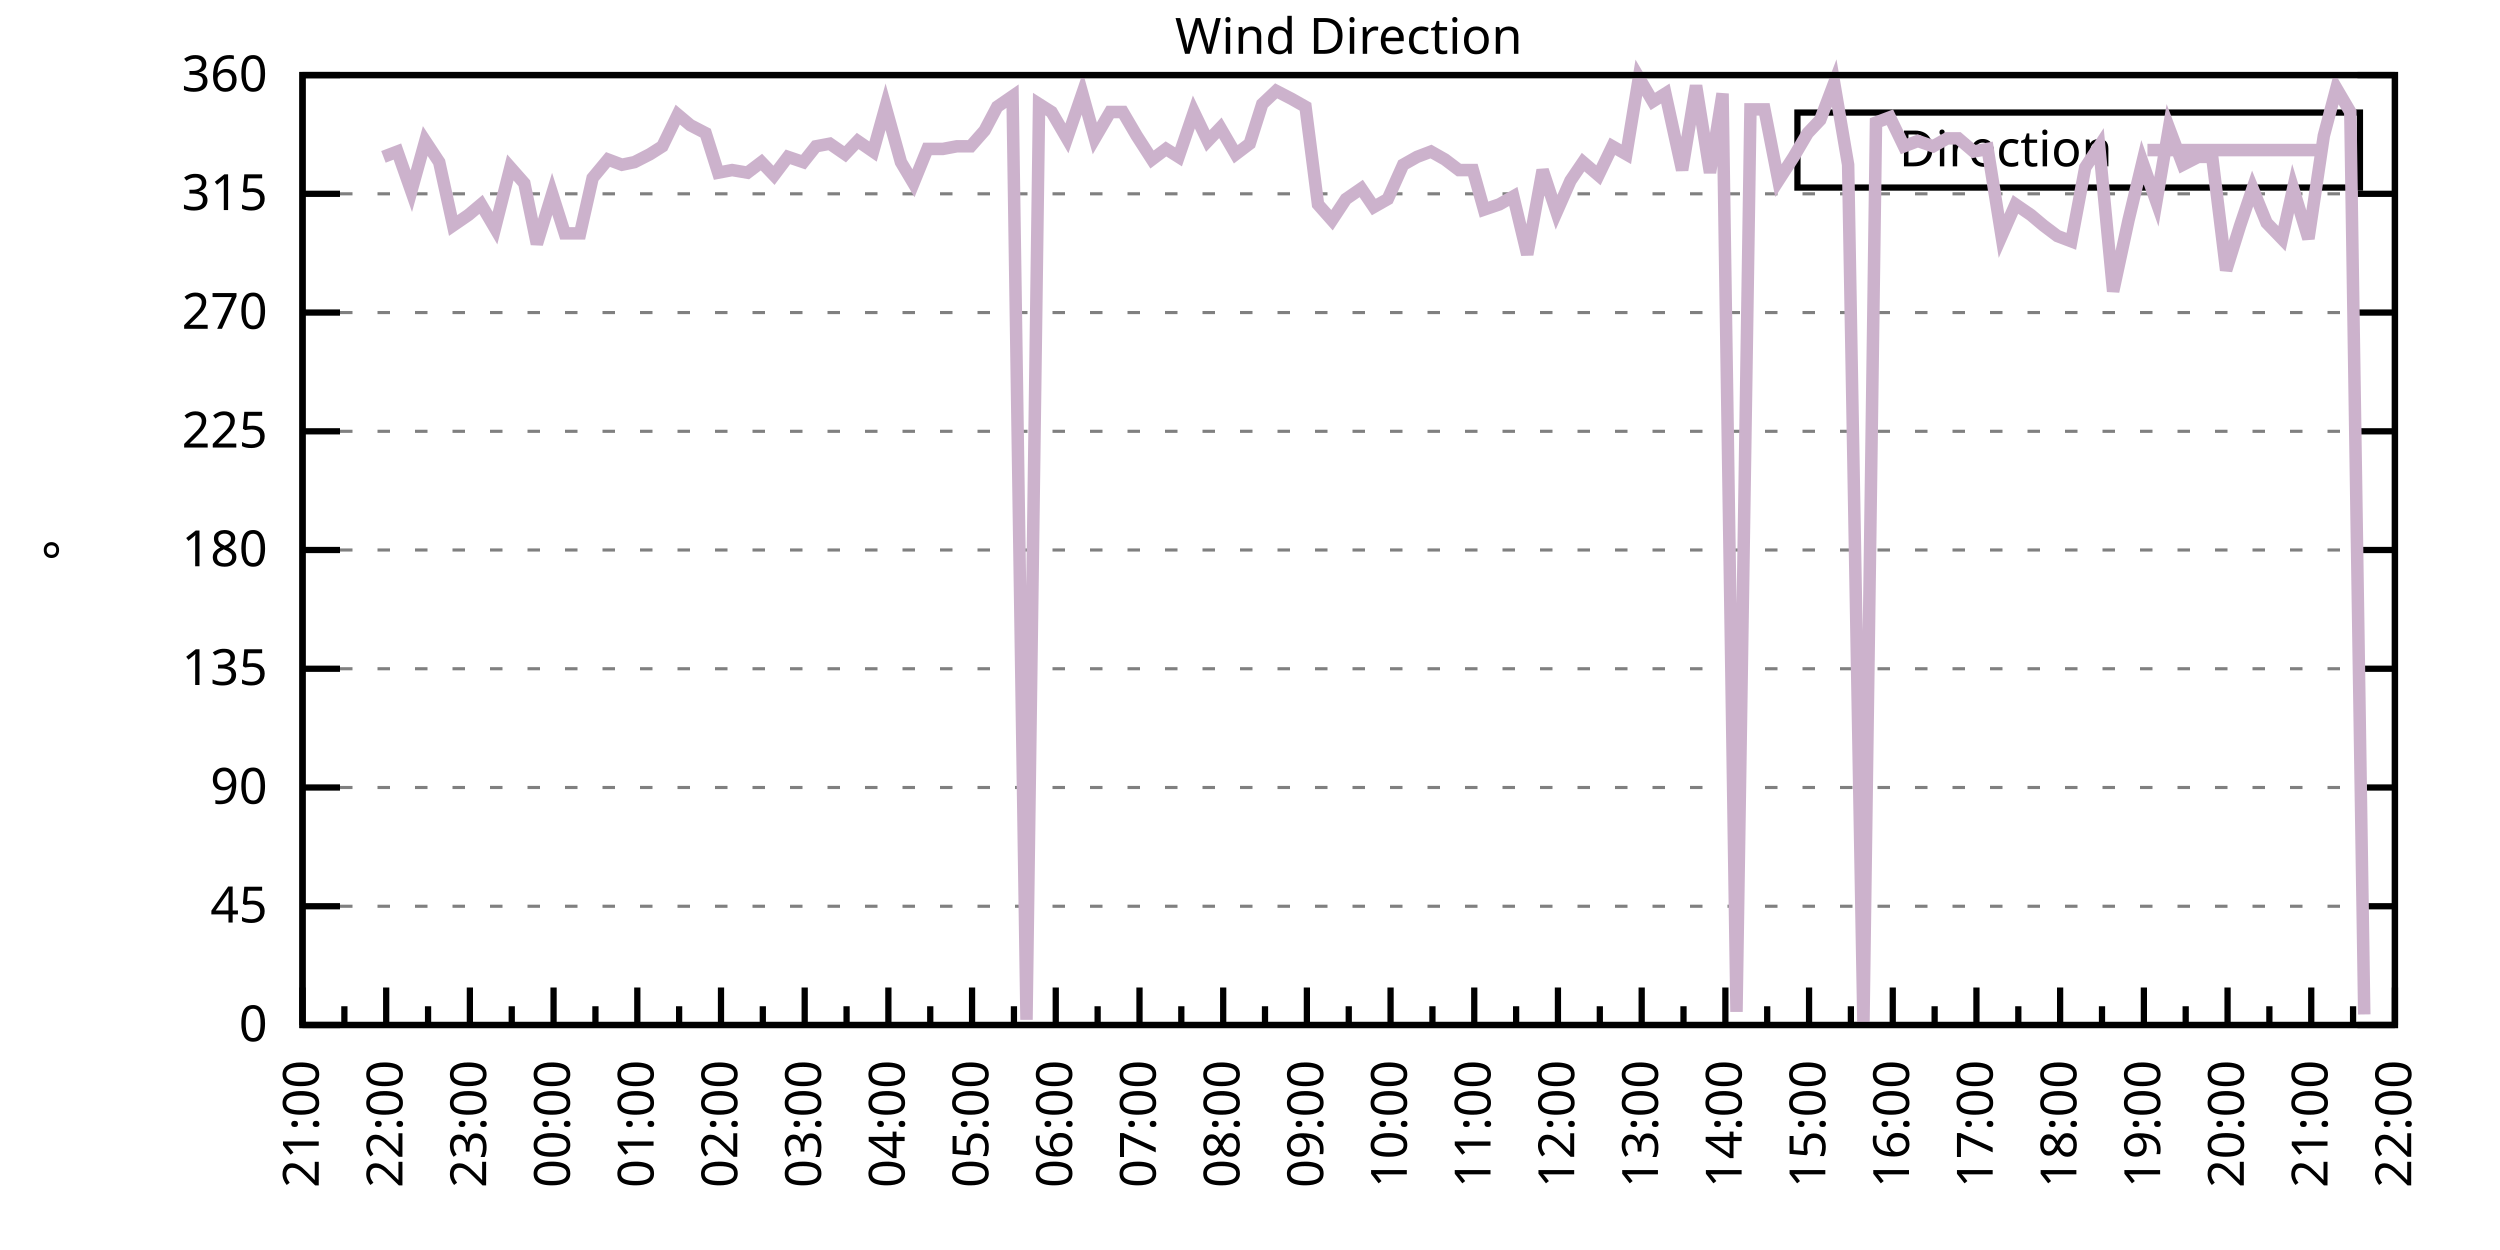
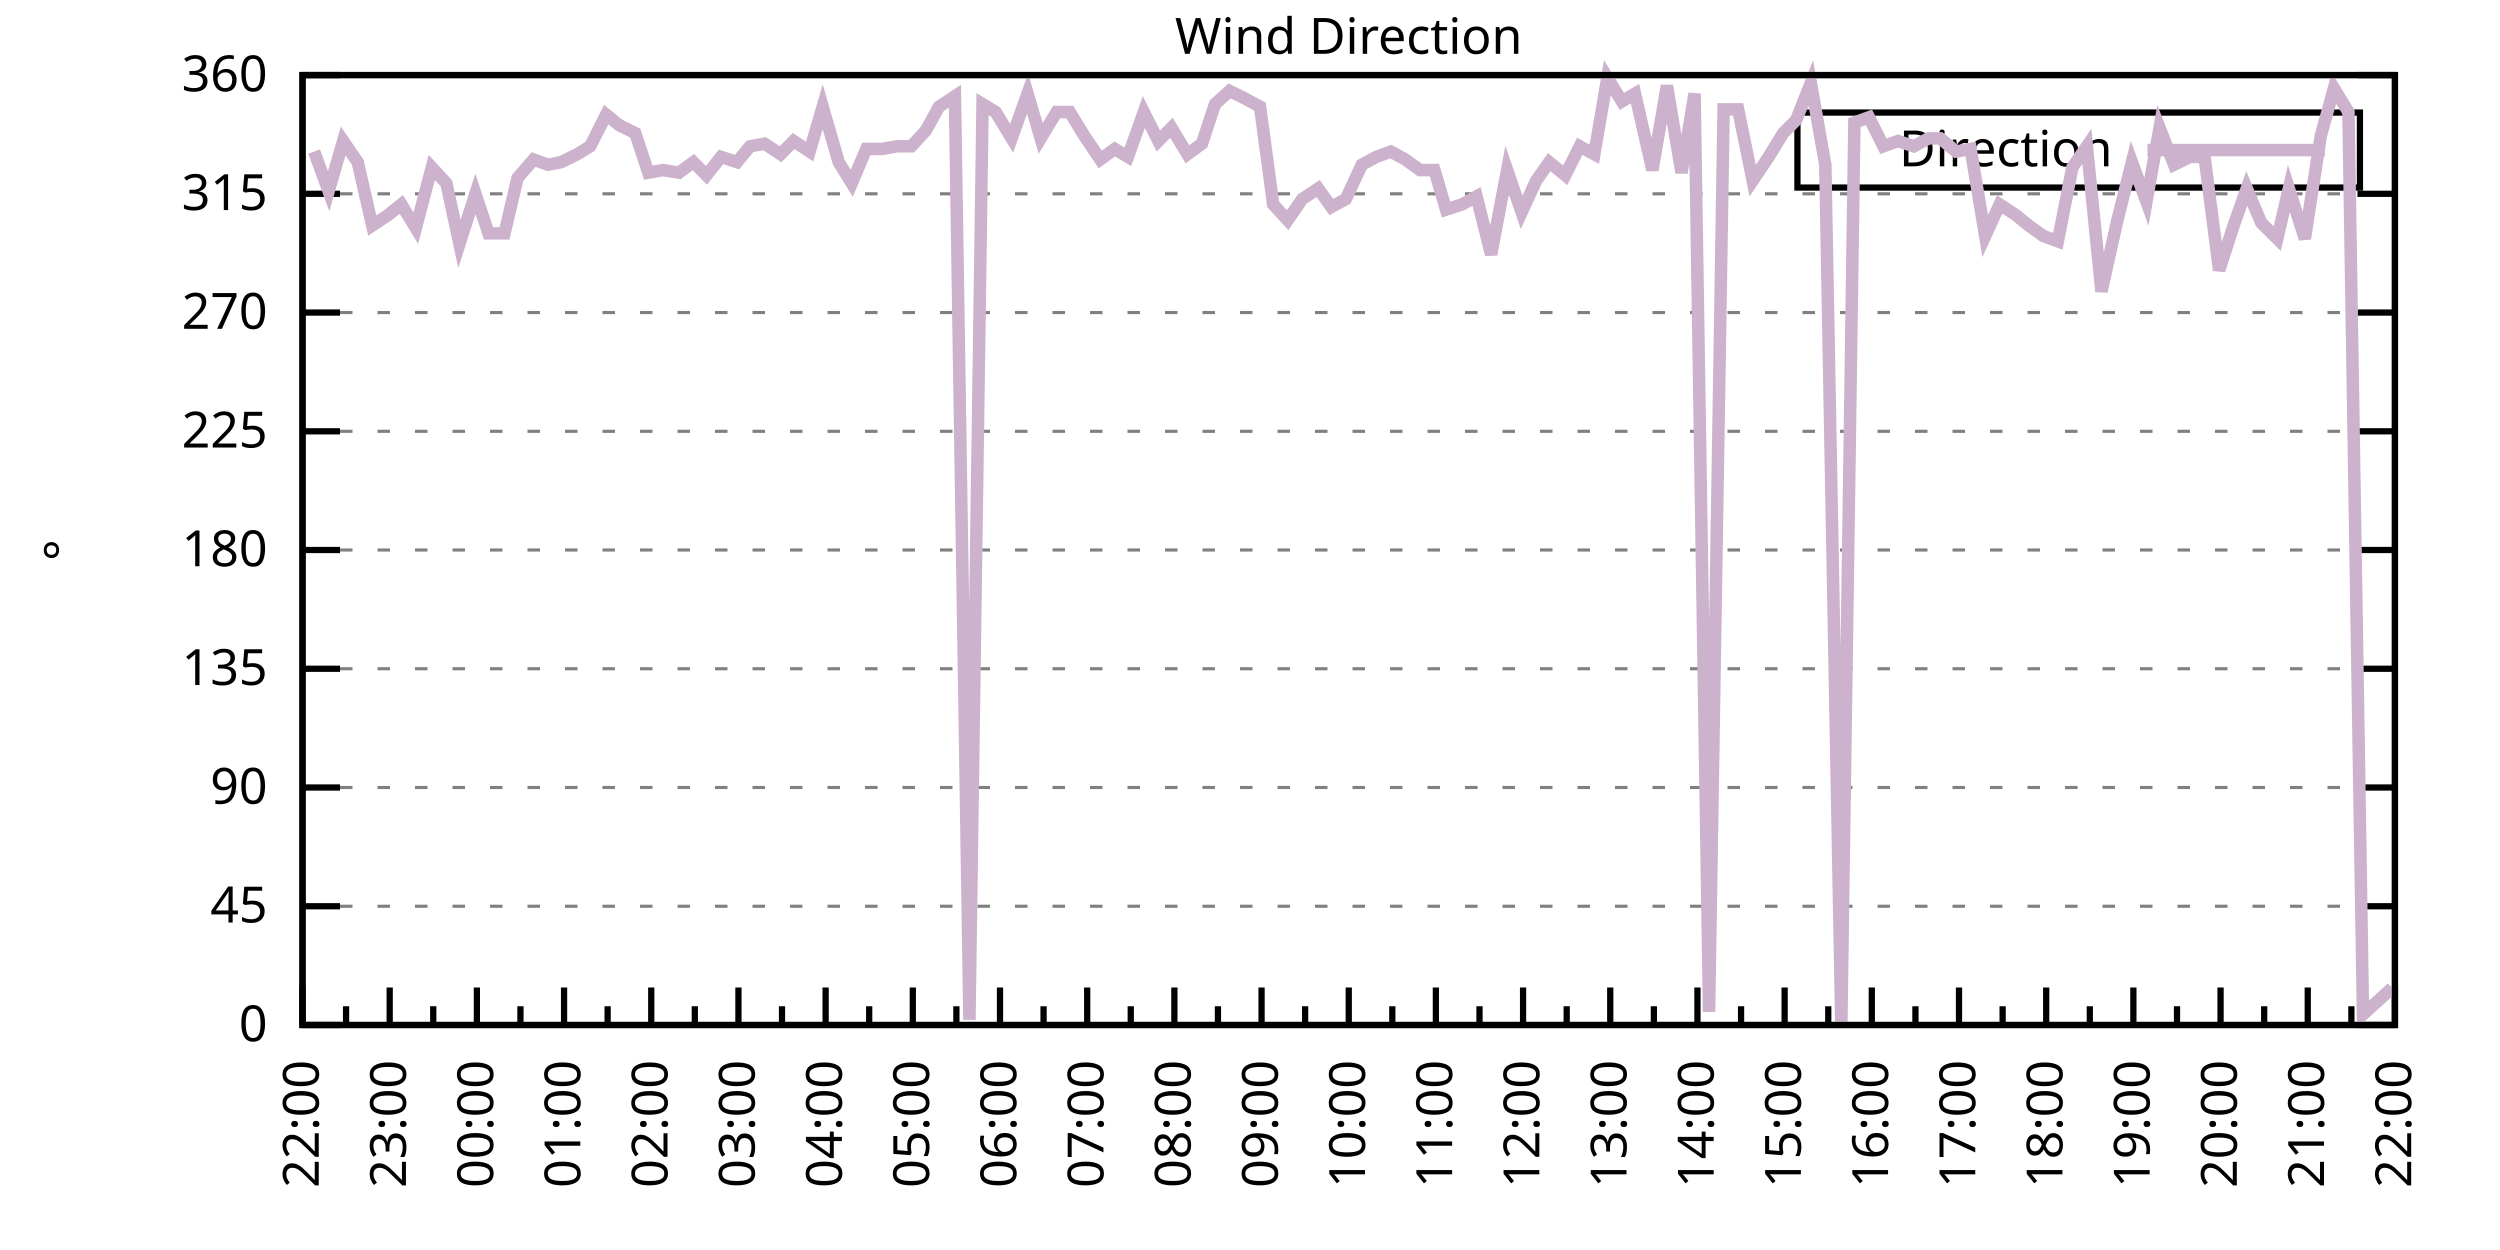
<svg xmlns="http://www.w3.org/2000/svg" xmlns:xlink="http://www.w3.org/1999/xlink" width="400" height="200" viewBox="0 0 400 200">
  <g id="gnuplot_canvas">
    <rect x="0" y="0" width="400" height="200" fill="none" />
    <defs>
      <circle id="gpDot" r="0.5" stroke-width="0.5" stroke="currentColor" />
      <path id="gpPt0" stroke-width="0.333" stroke="currentColor" d="M-1,0 h2 M0,-1 v2" />
      <path id="gpPt1" stroke-width="0.333" stroke="currentColor" d="M-1,-1 L1,1 M1,-1 L-1,1" />
      <path id="gpPt2" stroke-width="0.333" stroke="currentColor" d="M-1,0 L1,0 M0,-1 L0,1 M-1,-1 L1,1 M-1,1 L1,-1" />
      <rect id="gpPt3" stroke-width="0.333" stroke="currentColor" x="-1" y="-1" width="2" height="2" />
      <rect id="gpPt4" stroke-width="0.333" stroke="currentColor" fill="currentColor" x="-1" y="-1" width="2" height="2" />
      <circle id="gpPt5" stroke-width="0.333" stroke="currentColor" cx="0" cy="0" r="1" />
      <use xlink:href="#gpPt5" id="gpPt6" fill="currentColor" stroke="none" />
      <path id="gpPt7" stroke-width="0.333" stroke="currentColor" d="M0,-1.33 L-1.33,0.67 L1.33,0.67 z" />
      <use xlink:href="#gpPt7" id="gpPt8" fill="currentColor" stroke="none" />
      <use xlink:href="#gpPt7" id="gpPt9" stroke="currentColor" transform="rotate(180)" />
      <use xlink:href="#gpPt9" id="gpPt10" fill="currentColor" stroke="none" />
      <use xlink:href="#gpPt3" id="gpPt11" stroke="currentColor" transform="rotate(45)" />
      <use xlink:href="#gpPt11" id="gpPt12" fill="currentColor" stroke="none" />
      <path id="gpPt13" stroke-width="0.333" stroke="currentColor" d="M0,1.330 L1.265,0.411 L0.782,-1.067 L-0.782,-1.076 L-1.265,0.411 z" />
      <use xlink:href="#gpPt13" id="gpPt14" fill="currentColor" stroke="none" />
      <filter id="textbox" filterUnits="objectBoundingBox" x="0" y="0" height="1" width="1">
        <feFlood flood-color="white" flood-opacity="1" result="bgnd" />
        <feComposite in="SourceGraphic" in2="bgnd" operator="atop" />
      </filter>
      <filter id="greybox" filterUnits="objectBoundingBox" x="0" y="0" height="1" width="1">
        <feFlood flood-color="lightgrey" flood-opacity="1" result="grey" />
        <feComposite in="SourceGraphic" in2="grey" operator="atop" />
      </filter>
    </defs>
    <g fill="none" color="white" stroke="currentColor" stroke-width="1.00" stroke-linecap="butt" stroke-linejoin="miter">
</g>
    <g fill="none" color="black" stroke="currentColor" stroke-width="1.00" stroke-linecap="butt" stroke-linejoin="miter">
      <g stroke="none" shape-rendering="crispEdges">
        <polygon fill="rgb(255, 255, 255)" points="48.40,164.00 383.18,164.00 383.18,12.02 48.40,12.02 " />
      </g>
    </g>
    <g fill="none" color="black" stroke="currentColor" stroke-width="1.00" stroke-linecap="butt" stroke-linejoin="miter">
</g>
    <g fill="none" color="black" stroke="black" stroke-width="0.50" stroke-linecap="butt" stroke-linejoin="miter">
</g>
    <g fill="none" color="gray" stroke="currentColor" stroke-width="0.50" stroke-linecap="butt" stroke-linejoin="miter">
      <path stroke="gray" stroke-dasharray="2,4" class="gridline" d="M48.40,164.00 L383.19,164.00  " />
    </g>
    <g fill="none" color="gray" stroke="gray" stroke-width="1.00" stroke-linecap="butt" stroke-linejoin="miter">
</g>
    <g fill="none" color="black" stroke="currentColor" stroke-width="1.00" stroke-linecap="butt" stroke-linejoin="miter">
      <path stroke="black" d="M48.40,164.00 L54.40,164.00 M383.19,164.00 L377.19,164.00  " />
      <g transform="translate(42.80,166.60)" stroke="none" fill="black" font-family="Sans" font-size="8.00" text-anchor="end">
        <text>
          <tspan font-family="Sans"> 0</tspan>
        </text>
      </g>
    </g>
    <g fill="none" color="black" stroke="currentColor" stroke-width="1.00" stroke-linecap="butt" stroke-linejoin="miter">
</g>
    <g fill="none" color="black" stroke="black" stroke-width="0.50" stroke-linecap="butt" stroke-linejoin="miter">
</g>
    <g fill="none" color="gray" stroke="currentColor" stroke-width="0.50" stroke-linecap="butt" stroke-linejoin="miter">
      <path stroke="gray" stroke-dasharray="2,4" class="gridline" d="M48.40,145.00 L383.19,145.00  " />
    </g>
    <g fill="none" color="gray" stroke="gray" stroke-width="1.00" stroke-linecap="butt" stroke-linejoin="miter">
</g>
    <g fill="none" color="black" stroke="currentColor" stroke-width="1.00" stroke-linecap="butt" stroke-linejoin="miter">
      <path stroke="black" d="M48.40,145.00 L54.40,145.00 M383.19,145.00 L377.19,145.00  " />
      <g transform="translate(42.80,147.60)" stroke="none" fill="black" font-family="Sans" font-size="8.00" text-anchor="end">
        <text>
          <tspan font-family="Sans"> 45</tspan>
        </text>
      </g>
    </g>
    <g fill="none" color="black" stroke="currentColor" stroke-width="1.00" stroke-linecap="butt" stroke-linejoin="miter">
</g>
    <g fill="none" color="black" stroke="black" stroke-width="0.50" stroke-linecap="butt" stroke-linejoin="miter">
</g>
    <g fill="none" color="gray" stroke="currentColor" stroke-width="0.50" stroke-linecap="butt" stroke-linejoin="miter">
      <path stroke="gray" stroke-dasharray="2,4" class="gridline" d="M48.40,126.00 L383.19,126.00  " />
    </g>
    <g fill="none" color="gray" stroke="gray" stroke-width="1.00" stroke-linecap="butt" stroke-linejoin="miter">
</g>
    <g fill="none" color="black" stroke="currentColor" stroke-width="1.00" stroke-linecap="butt" stroke-linejoin="miter">
      <path stroke="black" d="M48.40,126.00 L54.40,126.00 M383.19,126.00 L377.19,126.00  " />
      <g transform="translate(42.80,128.60)" stroke="none" fill="black" font-family="Sans" font-size="8.00" text-anchor="end">
        <text>
          <tspan font-family="Sans"> 90</tspan>
        </text>
      </g>
    </g>
    <g fill="none" color="black" stroke="currentColor" stroke-width="1.00" stroke-linecap="butt" stroke-linejoin="miter">
</g>
    <g fill="none" color="black" stroke="black" stroke-width="0.50" stroke-linecap="butt" stroke-linejoin="miter">
</g>
    <g fill="none" color="gray" stroke="currentColor" stroke-width="0.50" stroke-linecap="butt" stroke-linejoin="miter">
      <path stroke="gray" stroke-dasharray="2,4" class="gridline" d="M48.40,107.00 L383.19,107.00  " />
    </g>
    <g fill="none" color="gray" stroke="gray" stroke-width="1.00" stroke-linecap="butt" stroke-linejoin="miter">
</g>
    <g fill="none" color="black" stroke="currentColor" stroke-width="1.00" stroke-linecap="butt" stroke-linejoin="miter">
      <path stroke="black" d="M48.40,107.00 L54.40,107.00 M383.19,107.00 L377.19,107.00  " />
      <g transform="translate(42.80,109.60)" stroke="none" fill="black" font-family="Sans" font-size="8.00" text-anchor="end">
        <text>
          <tspan font-family="Sans"> 135</tspan>
        </text>
      </g>
    </g>
    <g fill="none" color="black" stroke="currentColor" stroke-width="1.00" stroke-linecap="butt" stroke-linejoin="miter">
</g>
    <g fill="none" color="black" stroke="black" stroke-width="0.50" stroke-linecap="butt" stroke-linejoin="miter">
</g>
    <g fill="none" color="gray" stroke="currentColor" stroke-width="0.50" stroke-linecap="butt" stroke-linejoin="miter">
      <path stroke="gray" stroke-dasharray="2,4" class="gridline" d="M48.40,88.00 L383.19,88.00  " />
    </g>
    <g fill="none" color="gray" stroke="gray" stroke-width="1.00" stroke-linecap="butt" stroke-linejoin="miter">
</g>
    <g fill="none" color="black" stroke="currentColor" stroke-width="1.00" stroke-linecap="butt" stroke-linejoin="miter">
      <path stroke="black" d="M48.40,88.00 L54.40,88.00 M383.19,88.00 L377.19,88.00  " />
      <g transform="translate(42.80,90.60)" stroke="none" fill="black" font-family="Sans" font-size="8.00" text-anchor="end">
        <text>
          <tspan font-family="Sans"> 180</tspan>
        </text>
      </g>
    </g>
    <g fill="none" color="black" stroke="currentColor" stroke-width="1.00" stroke-linecap="butt" stroke-linejoin="miter">
</g>
    <g fill="none" color="black" stroke="black" stroke-width="0.50" stroke-linecap="butt" stroke-linejoin="miter">
</g>
    <g fill="none" color="gray" stroke="currentColor" stroke-width="0.50" stroke-linecap="butt" stroke-linejoin="miter">
      <path stroke="gray" stroke-dasharray="2,4" class="gridline" d="M48.40,69.01 L383.19,69.01  " />
    </g>
    <g fill="none" color="gray" stroke="gray" stroke-width="1.00" stroke-linecap="butt" stroke-linejoin="miter">
</g>
    <g fill="none" color="black" stroke="currentColor" stroke-width="1.00" stroke-linecap="butt" stroke-linejoin="miter">
      <path stroke="black" d="M48.40,69.01 L54.40,69.01 M383.19,69.01 L377.19,69.01  " />
      <g transform="translate(42.80,71.61)" stroke="none" fill="black" font-family="Sans" font-size="8.00" text-anchor="end">
        <text>
          <tspan font-family="Sans"> 225</tspan>
        </text>
      </g>
    </g>
    <g fill="none" color="black" stroke="currentColor" stroke-width="1.00" stroke-linecap="butt" stroke-linejoin="miter">
</g>
    <g fill="none" color="black" stroke="black" stroke-width="0.50" stroke-linecap="butt" stroke-linejoin="miter">
</g>
    <g fill="none" color="gray" stroke="currentColor" stroke-width="0.50" stroke-linecap="butt" stroke-linejoin="miter">
      <path stroke="gray" stroke-dasharray="2,4" class="gridline" d="M48.40,50.01 L383.19,50.01  " />
    </g>
    <g fill="none" color="gray" stroke="gray" stroke-width="1.00" stroke-linecap="butt" stroke-linejoin="miter">
</g>
    <g fill="none" color="black" stroke="currentColor" stroke-width="1.00" stroke-linecap="butt" stroke-linejoin="miter">
      <path stroke="black" d="M48.40,50.01 L54.40,50.01 M383.19,50.01 L377.19,50.01  " />
      <g transform="translate(42.80,52.61)" stroke="none" fill="black" font-family="Sans" font-size="8.00" text-anchor="end">
        <text>
          <tspan font-family="Sans"> 270</tspan>
        </text>
      </g>
    </g>
    <g fill="none" color="black" stroke="currentColor" stroke-width="1.00" stroke-linecap="butt" stroke-linejoin="miter">
</g>
    <g fill="none" color="black" stroke="black" stroke-width="0.50" stroke-linecap="butt" stroke-linejoin="miter">
</g>
    <g fill="none" color="gray" stroke="currentColor" stroke-width="0.50" stroke-linecap="butt" stroke-linejoin="miter">
      <path stroke="gray" stroke-dasharray="2,4" class="gridline" d="M48.40,31.01 L383.19,31.01  " />
    </g>
    <g fill="none" color="gray" stroke="gray" stroke-width="1.00" stroke-linecap="butt" stroke-linejoin="miter">
</g>
    <g fill="none" color="black" stroke="currentColor" stroke-width="1.00" stroke-linecap="butt" stroke-linejoin="miter">
      <path stroke="black" d="M48.40,31.01 L54.40,31.01 M383.19,31.01 L377.19,31.01  " />
      <g transform="translate(42.80,33.61)" stroke="none" fill="black" font-family="Sans" font-size="8.00" text-anchor="end">
        <text>
          <tspan font-family="Sans"> 315</tspan>
        </text>
      </g>
    </g>
    <g fill="none" color="black" stroke="currentColor" stroke-width="1.00" stroke-linecap="butt" stroke-linejoin="miter">
</g>
    <g fill="none" color="black" stroke="black" stroke-width="0.50" stroke-linecap="butt" stroke-linejoin="miter">
</g>
    <g fill="none" color="gray" stroke="currentColor" stroke-width="0.50" stroke-linecap="butt" stroke-linejoin="miter">
      <path stroke="gray" stroke-dasharray="2,4" class="gridline" d="M48.40,12.01 L383.19,12.01  " />
    </g>
    <g fill="none" color="gray" stroke="gray" stroke-width="1.00" stroke-linecap="butt" stroke-linejoin="miter">
</g>
    <g fill="none" color="black" stroke="currentColor" stroke-width="1.00" stroke-linecap="butt" stroke-linejoin="miter">
      <path stroke="black" d="M48.40,12.01 L54.40,12.01 M383.19,12.01 L377.19,12.01  " />
      <g transform="translate(42.80,14.61)" stroke="none" fill="black" font-family="Sans" font-size="8.00" text-anchor="end">
        <text>
          <tspan font-family="Sans"> 360</tspan>
        </text>
      </g>
    </g>
    <g fill="none" color="black" stroke="currentColor" stroke-width="1.00" stroke-linecap="butt" stroke-linejoin="miter">
      <path stroke="black" d="M48.40,164.00 L48.40,158.00  " />
      <g transform="translate(51.00,169.60) rotate(270)" stroke="none" fill="black" font-family="Sans" font-size="8.00" text-anchor="end">
        <text>
+           <tspan font-family="Sans">22:00</tspan>
+         </text>
+       </g>
+     </g>
+     <g fill="none" color="black" stroke="currentColor" stroke-width="1.00" stroke-linecap="butt" stroke-linejoin="miter">
+       <path stroke="black" d="M55.37,164.00 L55.37,161.00 M62.35,164.00 L62.35,158.00  " />
+       <g transform="translate(64.95,169.60) rotate(270)" stroke="none" fill="black" font-family="Sans" font-size="8.00" text-anchor="end">
+         <text>
+           <tspan font-family="Sans">23:00</tspan>
+         </text>
+       </g>
+     </g>
+     <g fill="none" color="black" stroke="currentColor" stroke-width="1.00" stroke-linecap="butt" stroke-linejoin="miter">
+       <path stroke="black" d="M69.32,164.00 L69.32,161.00 M76.30,164.00 L76.30,158.00  " />
+       <g transform="translate(78.90,169.60) rotate(270)" stroke="none" fill="black" font-family="Sans" font-size="8.00" text-anchor="end">
+         <text>
+           <tspan font-family="Sans">00:00</tspan>
+         </text>
+       </g>
+     </g>
+     <g fill="none" color="black" stroke="currentColor" stroke-width="1.00" stroke-linecap="butt" stroke-linejoin="miter">
+       <path stroke="black" d="M83.27,164.00 L83.27,161.00 M90.25,164.00 L90.25,158.00  " />
+       <g transform="translate(92.85,169.60) rotate(270)" stroke="none" fill="black" font-family="Sans" font-size="8.00" text-anchor="end">
+         <text>
+           <tspan font-family="Sans">01:00</tspan>
+         </text>
+       </g>
+     </g>
+     <g fill="none" color="black" stroke="currentColor" stroke-width="1.00" stroke-linecap="butt" stroke-linejoin="miter">
+       <path stroke="black" d="M97.22,164.00 L97.22,161.00 M104.20,164.00 L104.20,158.00  " />
+       <g transform="translate(106.80,169.60) rotate(270)" stroke="none" fill="black" font-family="Sans" font-size="8.00" text-anchor="end">
+         <text>
+           <tspan font-family="Sans">02:00</tspan>
+         </text>
+       </g>
+     </g>
+     <g fill="none" color="black" stroke="currentColor" stroke-width="1.00" stroke-linecap="butt" stroke-linejoin="miter">
+       <path stroke="black" d="M111.17,164.00 L111.17,161.00 M118.15,164.00 L118.15,158.00  " />
+       <g transform="translate(120.75,169.60) rotate(270)" stroke="none" fill="black" font-family="Sans" font-size="8.00" text-anchor="end">
+         <text>
+           <tspan font-family="Sans">03:00</tspan>
+         </text>
+       </g>
+     </g>
+     <g fill="none" color="black" stroke="currentColor" stroke-width="1.00" stroke-linecap="butt" stroke-linejoin="miter">
+       <path stroke="black" d="M125.12,164.00 L125.12,161.00 M132.10,164.00 L132.10,158.00  " />
+       <g transform="translate(134.70,169.60) rotate(270)" stroke="none" fill="black" font-family="Sans" font-size="8.00" text-anchor="end">
+         <text>
+           <tspan font-family="Sans">04:00</tspan>
+         </text>
+       </g>
+     </g>
+     <g fill="none" color="black" stroke="currentColor" stroke-width="1.00" stroke-linecap="butt" stroke-linejoin="miter">
+       <path stroke="black" d="M139.07,164.00 L139.07,161.00 M146.05,164.00 L146.05,158.00  " />
+       <g transform="translate(148.65,169.60) rotate(270)" stroke="none" fill="black" font-family="Sans" font-size="8.00" text-anchor="end">
+         <text>
+           <tspan font-family="Sans">05:00</tspan>
+         </text>
+       </g>
+     </g>
+     <g fill="none" color="black" stroke="currentColor" stroke-width="1.00" stroke-linecap="butt" stroke-linejoin="miter">
+       <path stroke="black" d="M153.02,164.00 L153.02,161.00 M160.00,164.00 L160.00,158.00  " />
+       <g transform="translate(162.60,169.60) rotate(270)" stroke="none" fill="black" font-family="Sans" font-size="8.00" text-anchor="end">
+         <text>
+           <tspan font-family="Sans">06:00</tspan>
+         </text>
+       </g>
+     </g>
+     <g fill="none" color="black" stroke="currentColor" stroke-width="1.00" stroke-linecap="butt" stroke-linejoin="miter">
+       <path stroke="black" d="M166.97,164.00 L166.97,161.00 M173.95,164.00 L173.95,158.00  " />
+       <g transform="translate(176.55,169.60) rotate(270)" stroke="none" fill="black" font-family="Sans" font-size="8.00" text-anchor="end">
+         <text>
+           <tspan font-family="Sans">07:00</tspan>
+         </text>
+       </g>
+     </g>
+     <g fill="none" color="black" stroke="currentColor" stroke-width="1.00" stroke-linecap="butt" stroke-linejoin="miter">
+       <path stroke="black" d="M180.92,164.00 L180.92,161.00 M187.90,164.00 L187.90,158.00  " />
+       <g transform="translate(190.50,169.60) rotate(270)" stroke="none" fill="black" font-family="Sans" font-size="8.00" text-anchor="end">
+         <text>
+           <tspan font-family="Sans">08:00</tspan>
+         </text>
+       </g>
+     </g>
+     <g fill="none" color="black" stroke="currentColor" stroke-width="1.00" stroke-linecap="butt" stroke-linejoin="miter">
+       <path stroke="black" d="M194.87,164.00 L194.87,161.00 M201.85,164.00 L201.85,158.00  " />
+       <g transform="translate(204.45,169.60) rotate(270)" stroke="none" fill="black" font-family="Sans" font-size="8.00" text-anchor="end">
+         <text>
+           <tspan font-family="Sans">09:00</tspan>
+         </text>
+       </g>
+     </g>
+     <g fill="none" color="black" stroke="currentColor" stroke-width="1.00" stroke-linecap="butt" stroke-linejoin="miter">
+       <path stroke="black" d="M208.82,164.00 L208.82,161.00 M215.80,164.00 L215.80,158.00  " />
+       <g transform="translate(218.40,169.60) rotate(270)" stroke="none" fill="black" font-family="Sans" font-size="8.00" text-anchor="end">
+         <text>
+           <tspan font-family="Sans">10:00</tspan>
+         </text>
+       </g>
+     </g>
+     <g fill="none" color="black" stroke="currentColor" stroke-width="1.00" stroke-linecap="butt" stroke-linejoin="miter">
+       <path stroke="black" d="M222.77,164.00 L222.77,161.00 M229.74,164.00 L229.74,158.00  " />
+       <g transform="translate(232.34,169.60) rotate(270)" stroke="none" fill="black" font-family="Sans" font-size="8.00" text-anchor="end">
+         <text>
+           <tspan font-family="Sans">11:00</tspan>
+         </text>
+       </g>
+     </g>
+     <g fill="none" color="black" stroke="currentColor" stroke-width="1.00" stroke-linecap="butt" stroke-linejoin="miter">
+       <path stroke="black" d="M236.72,164.00 L236.72,161.00 M243.69,164.00 L243.69,158.00  " />
+       <g transform="translate(246.29,169.60) rotate(270)" stroke="none" fill="black" font-family="Sans" font-size="8.00" text-anchor="end">
+         <text>
+           <tspan font-family="Sans">12:00</tspan>
+         </text>
+       </g>
+     </g>
+     <g fill="none" color="black" stroke="currentColor" stroke-width="1.00" stroke-linecap="butt" stroke-linejoin="miter">
+       <path stroke="black" d="M250.67,164.00 L250.67,161.00 M257.64,164.00 L257.64,158.00  " />
+       <g transform="translate(260.24,169.60) rotate(270)" stroke="none" fill="black" font-family="Sans" font-size="8.00" text-anchor="end">
+         <text>
+           <tspan font-family="Sans">13:00</tspan>
+         </text>
+       </g>
+     </g>
+     <g fill="none" color="black" stroke="currentColor" stroke-width="1.00" stroke-linecap="butt" stroke-linejoin="miter">
+       <path stroke="black" d="M264.62,164.00 L264.62,161.00 M271.59,164.00 L271.59,158.00  " />
+       <g transform="translate(274.19,169.60) rotate(270)" stroke="none" fill="black" font-family="Sans" font-size="8.00" text-anchor="end">
+         <text>
+           <tspan font-family="Sans">14:00</tspan>
+         </text>
+       </g>
+     </g>
+     <g fill="none" color="black" stroke="currentColor" stroke-width="1.00" stroke-linecap="butt" stroke-linejoin="miter">
+       <path stroke="black" d="M278.57,164.00 L278.57,161.00 M285.54,164.00 L285.54,158.00  " />
+       <g transform="translate(288.14,169.60) rotate(270)" stroke="none" fill="black" font-family="Sans" font-size="8.00" text-anchor="end">
+         <text>
+           <tspan font-family="Sans">15:00</tspan>
+         </text>
+       </g>
+     </g>
+     <g fill="none" color="black" stroke="currentColor" stroke-width="1.00" stroke-linecap="butt" stroke-linejoin="miter">
+       <path stroke="black" d="M292.52,164.00 L292.52,161.00 M299.49,164.00 L299.49,158.00  " />
+       <g transform="translate(302.09,169.60) rotate(270)" stroke="none" fill="black" font-family="Sans" font-size="8.00" text-anchor="end">
+         <text>
+           <tspan font-family="Sans">16:00</tspan>
+         </text>
+       </g>
+     </g>
+     <g fill="none" color="black" stroke="currentColor" stroke-width="1.00" stroke-linecap="butt" stroke-linejoin="miter">
+       <path stroke="black" d="M306.47,164.00 L306.47,161.00 M313.44,164.00 L313.44,158.00  " />
+       <g transform="translate(316.04,169.60) rotate(270)" stroke="none" fill="black" font-family="Sans" font-size="8.00" text-anchor="end">
+         <text>
+           <tspan font-family="Sans">17:00</tspan>
+         </text>
+       </g>
+     </g>
+     <g fill="none" color="black" stroke="currentColor" stroke-width="1.00" stroke-linecap="butt" stroke-linejoin="miter">
+       <path stroke="black" d="M320.42,164.00 L320.42,161.00 M327.39,164.00 L327.39,158.00  " />
+       <g transform="translate(329.99,169.60) rotate(270)" stroke="none" fill="black" font-family="Sans" font-size="8.00" text-anchor="end">
+         <text>
+           <tspan font-family="Sans">18:00</tspan>
+         </text>
+       </g>
+     </g>
+     <g fill="none" color="black" stroke="currentColor" stroke-width="1.00" stroke-linecap="butt" stroke-linejoin="miter">
+       <path stroke="black" d="M334.37,164.00 L334.37,161.00 M341.34,164.00 L341.34,158.00  " />
+       <g transform="translate(343.94,169.60) rotate(270)" stroke="none" fill="black" font-family="Sans" font-size="8.00" text-anchor="end">
+         <text>
+           <tspan font-family="Sans">19:00</tspan>
+         </text>
+       </g>
+     </g>
+     <g fill="none" color="black" stroke="currentColor" stroke-width="1.00" stroke-linecap="butt" stroke-linejoin="miter">
+       <path stroke="black" d="M348.32,164.00 L348.32,161.00 M355.29,164.00 L355.29,158.00  " />
+       <g transform="translate(357.89,169.60) rotate(270)" stroke="none" fill="black" font-family="Sans" font-size="8.00" text-anchor="end">
+         <text>
+           <tspan font-family="Sans">20:00</tspan>
+         </text>
+       </g>
+     </g>
+     <g fill="none" color="black" stroke="currentColor" stroke-width="1.00" stroke-linecap="butt" stroke-linejoin="miter">
+       <path stroke="black" d="M362.27,164.00 L362.27,161.00 M369.24,164.00 L369.24,158.00  " />
+       <g transform="translate(371.84,169.60) rotate(270)" stroke="none" fill="black" font-family="Sans" font-size="8.00" text-anchor="end">
+         <text>
          <tspan font-family="Sans">21:00</tspan>
        </text>
      </g>
    </g>
    <g fill="none" color="black" stroke="currentColor" stroke-width="1.00" stroke-linecap="butt" stroke-linejoin="miter">
-       <path stroke="black" d="M55.10,164.00 L55.10,161.00 M61.79,164.00 L61.79,158.00  " />
-       <g transform="translate(64.39,169.60) rotate(270)" stroke="none" fill="black" font-family="Sans" font-size="8.00" text-anchor="end">
-         <text>
-           <tspan font-family="Sans">22:00</tspan>
-         </text>
-       </g>
-     </g>
-     <g fill="none" color="black" stroke="currentColor" stroke-width="1.00" stroke-linecap="butt" stroke-linejoin="miter">
-       <path stroke="black" d="M68.49,164.00 L68.49,161.00 M75.18,164.00 L75.18,158.00  " />
-       <g transform="translate(77.78,169.60) rotate(270)" stroke="none" fill="black" font-family="Sans" font-size="8.00" text-anchor="end">
-         <text>
-           <tspan font-family="Sans">23:00</tspan>
-         </text>
-       </g>
-     </g>
-     <g fill="none" color="black" stroke="currentColor" stroke-width="1.00" stroke-linecap="butt" stroke-linejoin="miter">
-       <path stroke="black" d="M81.88,164.00 L81.88,161.00 M88.57,164.00 L88.57,158.00  " />
-       <g transform="translate(91.17,169.60) rotate(270)" stroke="none" fill="black" font-family="Sans" font-size="8.00" text-anchor="end">
-         <text>
-           <tspan font-family="Sans">00:00</tspan>
-         </text>
-       </g>
-     </g>
-     <g fill="none" color="black" stroke="currentColor" stroke-width="1.00" stroke-linecap="butt" stroke-linejoin="miter">
-       <path stroke="black" d="M95.27,164.00 L95.27,161.00 M101.97,164.00 L101.97,158.00  " />
-       <g transform="translate(104.57,169.60) rotate(270)" stroke="none" fill="black" font-family="Sans" font-size="8.00" text-anchor="end">
-         <text>
-           <tspan font-family="Sans">01:00</tspan>
-         </text>
-       </g>
-     </g>
-     <g fill="none" color="black" stroke="currentColor" stroke-width="1.00" stroke-linecap="butt" stroke-linejoin="miter">
-       <path stroke="black" d="M108.66,164.00 L108.66,161.00 M115.36,164.00 L115.36,158.00  " />
-       <g transform="translate(117.96,169.60) rotate(270)" stroke="none" fill="black" font-family="Sans" font-size="8.00" text-anchor="end">
-         <text>
-           <tspan font-family="Sans">02:00</tspan>
-         </text>
-       </g>
-     </g>
-     <g fill="none" color="black" stroke="currentColor" stroke-width="1.00" stroke-linecap="butt" stroke-linejoin="miter">
-       <path stroke="black" d="M122.05,164.00 L122.05,161.00 M128.75,164.00 L128.75,158.00  " />
-       <g transform="translate(131.35,169.60) rotate(270)" stroke="none" fill="black" font-family="Sans" font-size="8.00" text-anchor="end">
-         <text>
-           <tspan font-family="Sans">03:00</tspan>
-         </text>
-       </g>
-     </g>
-     <g fill="none" color="black" stroke="currentColor" stroke-width="1.00" stroke-linecap="butt" stroke-linejoin="miter">
-       <path stroke="black" d="M135.45,164.00 L135.45,161.00 M142.14,164.00 L142.14,158.00  " />
-       <g transform="translate(144.74,169.60) rotate(270)" stroke="none" fill="black" font-family="Sans" font-size="8.00" text-anchor="end">
-         <text>
-           <tspan font-family="Sans">04:00</tspan>
-         </text>
-       </g>
-     </g>
-     <g fill="none" color="black" stroke="currentColor" stroke-width="1.00" stroke-linecap="butt" stroke-linejoin="miter">
-       <path stroke="black" d="M148.84,164.00 L148.84,161.00 M155.53,164.00 L155.53,158.00  " />
-       <g transform="translate(158.13,169.60) rotate(270)" stroke="none" fill="black" font-family="Sans" font-size="8.00" text-anchor="end">
-         <text>
-           <tspan font-family="Sans">05:00</tspan>
-         </text>
-       </g>
-     </g>
-     <g fill="none" color="black" stroke="currentColor" stroke-width="1.00" stroke-linecap="butt" stroke-linejoin="miter">
-       <path stroke="black" d="M162.23,164.00 L162.23,161.00 M168.92,164.00 L168.92,158.00  " />
-       <g transform="translate(171.52,169.60) rotate(270)" stroke="none" fill="black" font-family="Sans" font-size="8.00" text-anchor="end">
-         <text>
-           <tspan font-family="Sans">06:00</tspan>
-         </text>
-       </g>
-     </g>
-     <g fill="none" color="black" stroke="currentColor" stroke-width="1.00" stroke-linecap="butt" stroke-linejoin="miter">
-       <path stroke="black" d="M175.62,164.00 L175.62,161.00 M182.32,164.00 L182.32,158.00  " />
-       <g transform="translate(184.92,169.60) rotate(270)" stroke="none" fill="black" font-family="Sans" font-size="8.00" text-anchor="end">
-         <text>
-           <tspan font-family="Sans">07:00</tspan>
-         </text>
-       </g>
-     </g>
-     <g fill="none" color="black" stroke="currentColor" stroke-width="1.00" stroke-linecap="butt" stroke-linejoin="miter">
-       <path stroke="black" d="M189.01,164.00 L189.01,161.00 M195.71,164.00 L195.71,158.00  " />
-       <g transform="translate(198.31,169.60) rotate(270)" stroke="none" fill="black" font-family="Sans" font-size="8.00" text-anchor="end">
-         <text>
-           <tspan font-family="Sans">08:00</tspan>
-         </text>
-       </g>
-     </g>
-     <g fill="none" color="black" stroke="currentColor" stroke-width="1.00" stroke-linecap="butt" stroke-linejoin="miter">
-       <path stroke="black" d="M202.40,164.00 L202.40,161.00 M209.10,164.00 L209.10,158.00  " />
-       <g transform="translate(211.70,169.60) rotate(270)" stroke="none" fill="black" font-family="Sans" font-size="8.00" text-anchor="end">
-         <text>
-           <tspan font-family="Sans">09:00</tspan>
-         </text>
-       </g>
-     </g>
-     <g fill="none" color="black" stroke="currentColor" stroke-width="1.00" stroke-linecap="butt" stroke-linejoin="miter">
-       <path stroke="black" d="M215.80,164.00 L215.80,161.00 M222.49,164.00 L222.49,158.00  " />
-       <g transform="translate(225.09,169.60) rotate(270)" stroke="none" fill="black" font-family="Sans" font-size="8.00" text-anchor="end">
-         <text>
-           <tspan font-family="Sans">10:00</tspan>
-         </text>
-       </g>
-     </g>
-     <g fill="none" color="black" stroke="currentColor" stroke-width="1.00" stroke-linecap="butt" stroke-linejoin="miter">
-       <path stroke="black" d="M229.19,164.00 L229.19,161.00 M235.88,164.00 L235.88,158.00  " />
-       <g transform="translate(238.48,169.60) rotate(270)" stroke="none" fill="black" font-family="Sans" font-size="8.00" text-anchor="end">
-         <text>
-           <tspan font-family="Sans">11:00</tspan>
-         </text>
-       </g>
-     </g>
-     <g fill="none" color="black" stroke="currentColor" stroke-width="1.00" stroke-linecap="butt" stroke-linejoin="miter">
-       <path stroke="black" d="M242.58,164.00 L242.58,161.00 M249.27,164.00 L249.27,158.00  " />
-       <g transform="translate(251.87,169.60) rotate(270)" stroke="none" fill="black" font-family="Sans" font-size="8.00" text-anchor="end">
-         <text>
-           <tspan font-family="Sans">12:00</tspan>
-         </text>
-       </g>
-     </g>
-     <g fill="none" color="black" stroke="currentColor" stroke-width="1.00" stroke-linecap="butt" stroke-linejoin="miter">
-       <path stroke="black" d="M255.97,164.00 L255.97,161.00 M262.67,164.00 L262.67,158.00  " />
-       <g transform="translate(265.27,169.60) rotate(270)" stroke="none" fill="black" font-family="Sans" font-size="8.00" text-anchor="end">
-         <text>
-           <tspan font-family="Sans">13:00</tspan>
-         </text>
-       </g>
-     </g>
-     <g fill="none" color="black" stroke="currentColor" stroke-width="1.00" stroke-linecap="butt" stroke-linejoin="miter">
-       <path stroke="black" d="M269.36,164.00 L269.36,161.00 M276.06,164.00 L276.06,158.00  " />
-       <g transform="translate(278.66,169.60) rotate(270)" stroke="none" fill="black" font-family="Sans" font-size="8.00" text-anchor="end">
-         <text>
-           <tspan font-family="Sans">14:00</tspan>
-         </text>
-       </g>
-     </g>
-     <g fill="none" color="black" stroke="currentColor" stroke-width="1.00" stroke-linecap="butt" stroke-linejoin="miter">
-       <path stroke="black" d="M282.75,164.00 L282.75,161.00 M289.45,164.00 L289.45,158.00  " />
-       <g transform="translate(292.05,169.60) rotate(270)" stroke="none" fill="black" font-family="Sans" font-size="8.00" text-anchor="end">
-         <text>
-           <tspan font-family="Sans">15:00</tspan>
-         </text>
-       </g>
-     </g>
-     <g fill="none" color="black" stroke="currentColor" stroke-width="1.00" stroke-linecap="butt" stroke-linejoin="miter">
-       <path stroke="black" d="M296.14,164.00 L296.14,161.00 M302.84,164.00 L302.84,158.00  " />
-       <g transform="translate(305.44,169.60) rotate(270)" stroke="none" fill="black" font-family="Sans" font-size="8.00" text-anchor="end">
-         <text>
-           <tspan font-family="Sans">16:00</tspan>
-         </text>
-       </g>
-     </g>
-     <g fill="none" color="black" stroke="currentColor" stroke-width="1.00" stroke-linecap="butt" stroke-linejoin="miter">
-       <path stroke="black" d="M309.54,164.00 L309.54,161.00 M316.23,164.00 L316.23,158.00  " />
-       <g transform="translate(318.83,169.60) rotate(270)" stroke="none" fill="black" font-family="Sans" font-size="8.00" text-anchor="end">
-         <text>
-           <tspan font-family="Sans">17:00</tspan>
-         </text>
-       </g>
-     </g>
-     <g fill="none" color="black" stroke="currentColor" stroke-width="1.00" stroke-linecap="butt" stroke-linejoin="miter">
-       <path stroke="black" d="M322.93,164.00 L322.93,161.00 M329.62,164.00 L329.62,158.00  " />
-       <g transform="translate(332.22,169.60) rotate(270)" stroke="none" fill="black" font-family="Sans" font-size="8.00" text-anchor="end">
-         <text>
-           <tspan font-family="Sans">18:00</tspan>
-         </text>
-       </g>
-     </g>
-     <g fill="none" color="black" stroke="currentColor" stroke-width="1.00" stroke-linecap="butt" stroke-linejoin="miter">
-       <path stroke="black" d="M336.32,164.00 L336.32,161.00 M343.02,164.00 L343.02,158.00  " />
-       <g transform="translate(345.62,169.60) rotate(270)" stroke="none" fill="black" font-family="Sans" font-size="8.00" text-anchor="end">
-         <text>
-           <tspan font-family="Sans">19:00</tspan>
-         </text>
-       </g>
-     </g>
-     <g fill="none" color="black" stroke="currentColor" stroke-width="1.00" stroke-linecap="butt" stroke-linejoin="miter">
-       <path stroke="black" d="M349.71,164.00 L349.71,161.00 M356.41,164.00 L356.41,158.00  " />
-       <g transform="translate(359.01,169.60) rotate(270)" stroke="none" fill="black" font-family="Sans" font-size="8.00" text-anchor="end">
-         <text>
-           <tspan font-family="Sans">20:00</tspan>
-         </text>
-       </g>
-     </g>
-     <g fill="none" color="black" stroke="currentColor" stroke-width="1.00" stroke-linecap="butt" stroke-linejoin="miter">
-       <path stroke="black" d="M363.10,164.00 L363.10,161.00 M369.80,164.00 L369.80,158.00  " />
-       <g transform="translate(372.40,169.60) rotate(270)" stroke="none" fill="black" font-family="Sans" font-size="8.00" text-anchor="end">
-         <text>
-           <tspan font-family="Sans">21:00</tspan>
-         </text>
-       </g>
-     </g>
-     <g fill="none" color="black" stroke="currentColor" stroke-width="1.00" stroke-linecap="butt" stroke-linejoin="miter">
-       <path stroke="black" d="M376.49,164.00 L376.49,161.00 M383.19,164.00 L383.19,158.00  " />
+       <path stroke="black" d="M376.22,164.00 L376.22,161.00 M383.19,164.00 L383.19,158.00  " />
      <g transform="translate(385.79,169.60) rotate(270)" stroke="none" fill="black" font-family="Sans" font-size="8.00" text-anchor="end">
        <text>
          <tspan font-family="Sans">22:00</tspan>
        </text>
      </g>
    </g>
    <g fill="none" color="black" stroke="currentColor" stroke-width="1.00" stroke-linecap="butt" stroke-linejoin="miter">
</g>
    <g fill="none" color="black" stroke="currentColor" stroke-width="1.00" stroke-linecap="butt" stroke-linejoin="miter">
      <path stroke="black" d="M48.40,12.01 L48.40,164.00 L383.19,164.00 L383.19,12.01 L48.40,12.01 Z  " />
    </g>
    <g fill="none" color="black" stroke="currentColor" stroke-width="1.00" stroke-linecap="butt" stroke-linejoin="miter">
      <g transform="translate(12.80,88.01) rotate(270)" stroke="none" fill="black" font-family="Sans" font-size="8.00" text-anchor="middle">
        <text>
          <tspan font-family="Sans">°</tspan>
        </text>
      </g>
    </g>
    <g fill="none" color="black" stroke="currentColor" stroke-width="1.00" stroke-linecap="butt" stroke-linejoin="miter">
</g>
    <g fill="none" color="black" stroke="currentColor" stroke-width="1.00" stroke-linecap="butt" stroke-linejoin="miter">
      <path stroke="black" d="M287.59,30.01 L287.59,18.01 L377.59,18.01 L377.59,30.01 L287.59,30.01 Z  " />
    </g>
    <g id="Wind_direction_plot_1">
      <g fill="none" color="white" stroke="black" stroke-width="2.00" stroke-linecap="butt" stroke-linejoin="miter">
</g>
      <g fill="none" color="black" stroke="currentColor" stroke-width="2.00" stroke-linecap="butt" stroke-linejoin="miter">
        <g transform="translate(337.99,26.61)" stroke="none" fill="black" font-family="Sans" font-size="8.00" text-anchor="end">
          <text>
            <tspan font-family="Sans">Direction</tspan>
          </text>
        </g>
      </g>
      <g fill="none" color="black" stroke="currentColor" stroke-width="2.00" stroke-linecap="butt" stroke-linejoin="miter">
-         <path stroke="rgb(204, 178, 204)" d="M343.59,24.01 L371.99,24.01 M61.35,25.10 L63.58,24.25 L65.81,30.59 L68.04,22.56 L70.27,25.94 L72.50,36.08   L74.96,34.39 L76.97,32.70 L79.20,36.50 L81.66,26.79 L83.89,29.32 L85.90,39.03 L88.35,31.01 L90.36,37.34   L92.82,37.34 L94.82,28.48 L97.28,25.52 L99.51,26.36 L101.52,25.94 L103.98,24.68 L105.98,23.41 L108.44,18.34   L110.45,20.03 L112.90,21.30 L114.91,27.63 L117.14,27.21 L119.60,27.63 L121.83,25.94 L123.84,28.05 L126.07,25.10   L128.53,25.94 L130.54,23.41 L132.77,22.99 L135.22,24.68 L137.23,22.56 L139.69,24.25 L141.69,17.08 L144.15,25.94   L146.16,29.32 L148.39,23.83 L150.85,23.83 L153.08,23.41 L155.31,23.41 L157.54,20.88 L159.55,17.08 L162.01,15.39   L164.24,163.16 L166.25,16.65 L168.25,17.92 L170.71,22.14 L173.17,14.97 L175.17,22.14 L177.63,17.92 L179.64,17.92   L181.87,21.72 L184.32,25.52 L186.56,23.83 L188.57,25.10 L191.02,17.92 L193.25,22.56 L195.26,20.45 L197.72,24.68   L199.95,22.99 L201.96,16.65 L204.19,14.54 L206.64,15.81 L208.88,17.08 L210.88,32.70 L213.12,35.23 L215.35,31.85   L217.80,30.16 L219.81,33.12 L222.04,31.85 L224.50,26.36 L226.73,25.10 L228.96,24.25 L231.20,25.52 L233.43,27.21   L235.66,27.21 L237.44,33.54 L239.90,32.70 L242.13,31.43 L244.36,40.72 L246.82,27.21 L249.05,33.96 L251.28,28.90   L253.29,25.94 L255.75,28.05 L257.98,23.41 L260.21,24.68 L262.22,12.43 L264.45,16.23 L266.46,14.97 L269.14,27.21   L271.37,13.70 L273.60,27.63 L275.61,14.97 L277.84,161.89 L280.07,17.50 L282.31,17.50 L284.54,28.90 L286.99,25.10   L289.23,21.30 L291.23,19.19 L293.47,13.28 L295.70,26.36 L298.15,164.00 L300.16,19.61 L302.39,18.77 L304.63,23.41   L306.86,22.56 L309.31,23.41 L311.54,22.14 L313.33,22.14 L315.79,24.25 L318.02,23.83 L320.25,37.76 L322.48,32.70   L324.94,34.39 L326.95,36.08 L329.18,37.76 L331.41,38.61 L333.64,26.79 L335.87,23.41 L338.10,46.63 L340.56,35.23   L342.79,25.94 L345.02,32.28 L347.03,20.45 L349.26,26.36 L351.72,25.10 L353.95,25.10 L356.18,43.25 L358.42,36.08   L360.42,30.16 L362.66,35.65 L365.11,38.19 L366.90,30.16 L369.35,38.19 L371.81,21.72 L373.82,14.12 L376.05,17.92   L378.28,162.31  " />
+         <path stroke="rgb(204, 178, 204)" d="M343.59,24.01 L371.99,24.01 M50.26,24.25 L52.58,30.59 L54.91,22.56 L57.23,25.94 L59.56,36.08 L62.12,34.39   L64.21,32.70 L66.53,36.50 L69.09,26.79 L71.42,29.32 L73.51,39.03 L76.07,31.01 L78.16,37.34 L80.72,37.34   L82.81,28.48 L85.37,25.52 L87.69,26.36 L89.78,25.94 L92.34,24.68 L94.43,23.41 L96.99,18.34 L99.08,20.03   L101.64,21.30 L103.73,27.63 L106.06,27.21 L108.62,27.63 L110.94,25.94 L113.03,28.05 L115.36,25.10 L117.92,25.94   L120.01,23.41 L122.33,22.99 L124.89,24.68 L126.98,22.56 L129.54,24.25 L131.63,17.08 L134.19,25.94 L136.28,29.32   L138.61,23.83 L141.16,23.83 L143.49,23.41 L145.81,23.41 L148.14,20.88 L150.23,17.08 L152.79,15.39 L155.11,163.16   L157.21,16.65 L159.30,17.92 L161.86,22.14 L164.41,14.97 L166.51,22.14 L169.06,17.92 L171.16,17.92 L173.48,21.72   L176.04,25.52 L178.36,23.83 L180.46,25.10 L183.01,17.92 L185.34,22.56 L187.43,20.45 L189.99,24.68 L192.31,22.99   L194.41,16.65 L196.73,14.54 L199.29,15.81 L201.61,17.08 L203.71,32.70 L206.03,35.23 L208.36,31.85 L210.91,30.16   L213.01,33.12 L215.33,31.85 L217.89,26.36 L220.21,25.10 L222.54,24.25 L224.86,25.52 L227.19,27.21 L229.51,27.21   L231.37,33.54 L233.93,32.70 L236.25,31.43 L238.58,40.72 L241.14,27.21 L243.46,33.96 L245.79,28.90 L247.88,25.94   L250.44,28.05 L252.76,23.41 L255.09,24.68 L257.18,12.43 L259.50,16.23 L261.60,14.97 L264.39,27.21 L266.71,13.70   L269.04,27.63 L271.13,14.97 L273.45,161.89 L275.78,17.50 L278.10,17.50 L280.43,28.90 L282.99,25.10 L285.31,21.30   L287.40,19.19 L289.73,13.28 L292.05,26.36 L294.61,164.00 L296.70,19.61 L299.03,18.77 L301.35,23.41 L303.68,22.56   L306.23,23.41 L308.56,22.14 L310.42,22.14 L312.98,24.25 L315.30,23.83 L317.63,37.76 L319.95,32.70 L322.51,34.39   L324.60,36.08 L326.93,37.76 L329.25,38.61 L331.58,26.79 L333.90,23.41 L336.23,46.63 L338.78,35.23 L341.11,25.94   L343.43,32.28 L345.53,20.45 L347.85,26.36 L350.41,25.10 L352.73,25.10 L355.06,43.25 L357.38,36.08 L359.48,30.16   L361.80,35.65 L364.36,38.19 L366.22,30.16 L368.78,38.19 L371.33,21.72 L373.43,14.12 L375.75,17.92 L378.08,162.31   L380.40,160.20 L382.73,158.09  " />
      </g>
    </g>
    <g fill="none" color="black" stroke="currentColor" stroke-width="2.00" stroke-linecap="butt" stroke-linejoin="miter">
</g>
    <g fill="none" color="black" stroke="black" stroke-width="1.00" stroke-linecap="butt" stroke-linejoin="miter">
</g>
    <g fill="none" color="black" stroke="currentColor" stroke-width="1.00" stroke-linecap="butt" stroke-linejoin="miter">
      <path stroke="black" d="M48.40,12.01 L48.40,164.00 L383.19,164.00 L383.19,12.01 L48.40,12.01 Z  " />
    </g>
    <g fill="none" color="black" stroke="currentColor" stroke-width="1.00" stroke-linecap="butt" stroke-linejoin="miter">
      <g transform="translate(215.79,8.61)" stroke="none" fill="black" font-family="Sans" font-size="8.00" text-anchor="middle">
        <text>
          <tspan font-family="Sans">Wind Direction</tspan>
        </text>
      </g>
    </g>
    <g fill="none" color="black" stroke="currentColor" stroke-width="1.00" stroke-linecap="butt" stroke-linejoin="miter">
</g>
  </g>
</svg>
